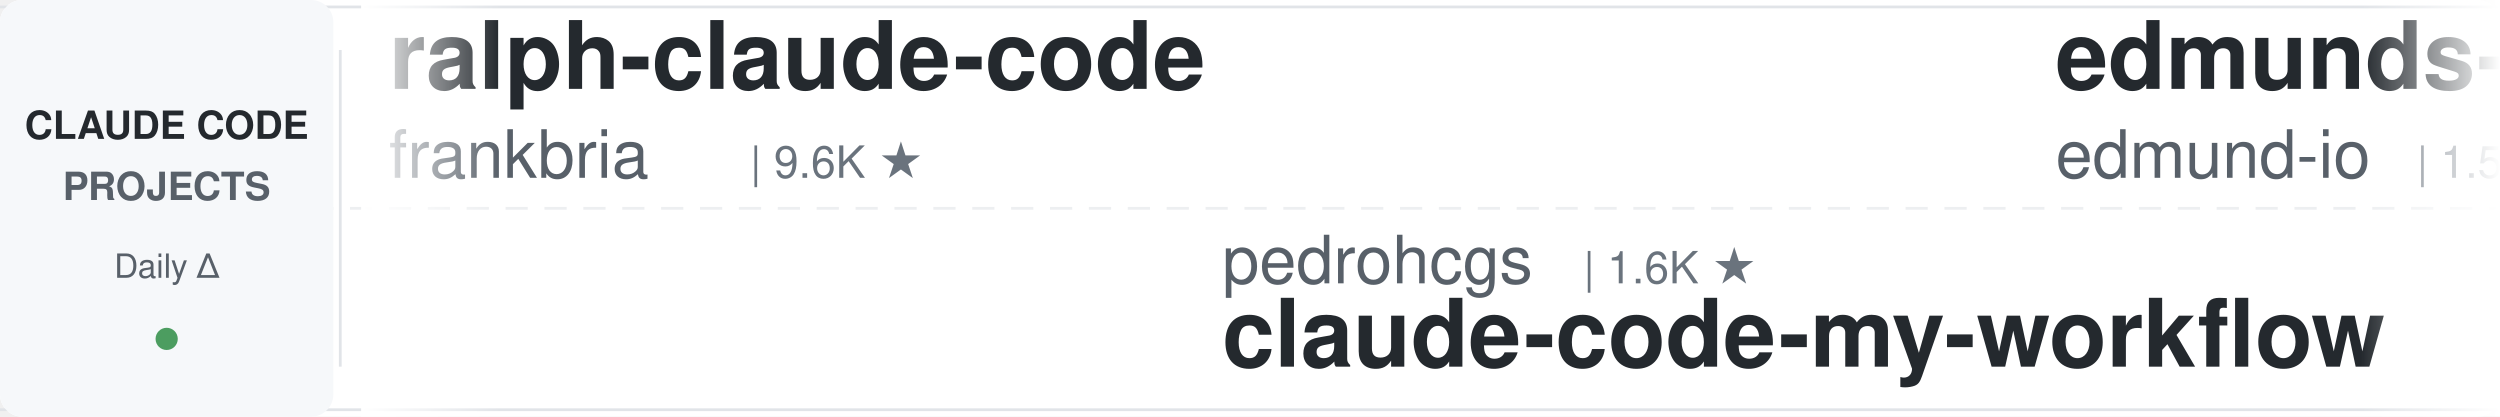
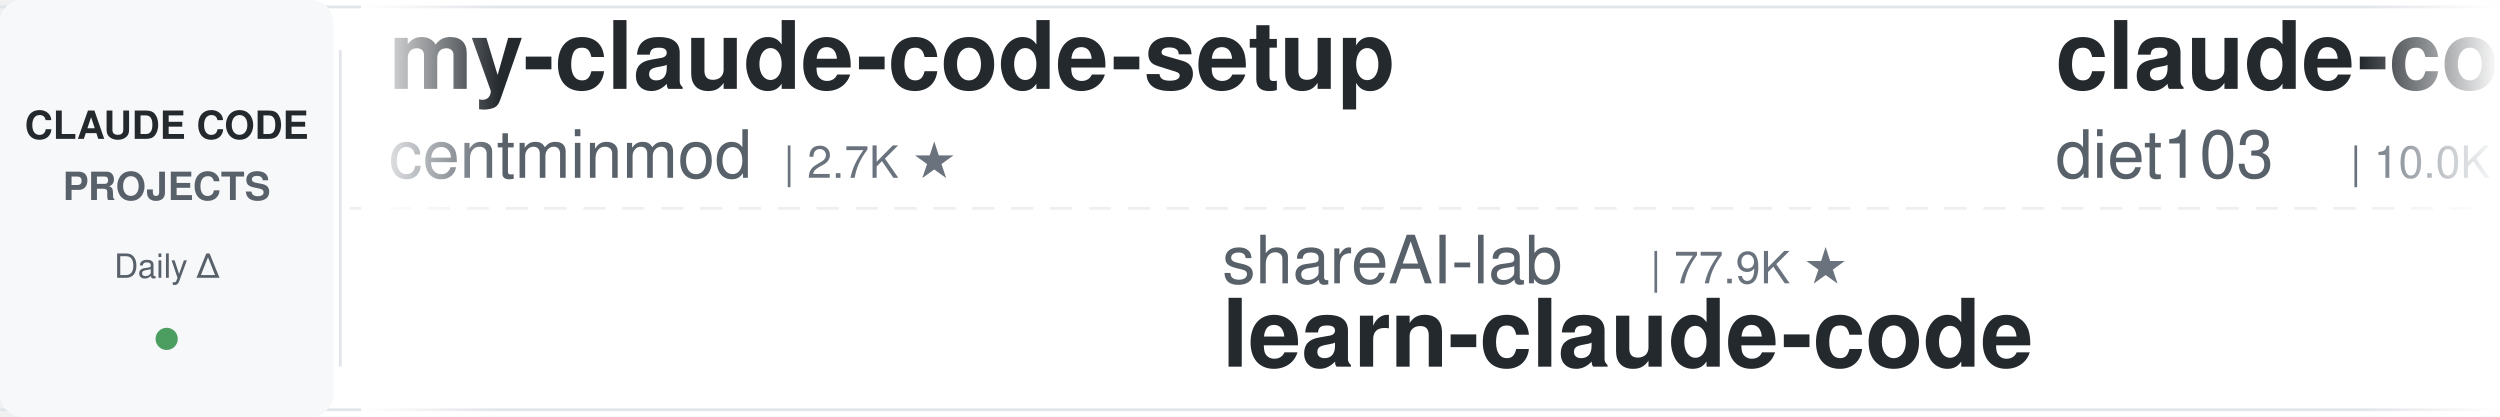
<svg xmlns="http://www.w3.org/2000/svg" width="900" height="150">
  <defs>
    <linearGradient id="leftFade" x1="0%" y1="0%" x2="100%" y2="0%">
      <stop offset="0%" style="stop-color:#ffffff;stop-opacity:1" />
      <stop offset="100%" style="stop-color:#ffffff;stop-opacity:0" />
    </linearGradient>
    <linearGradient id="rightFade" x1="0%" y1="0%" x2="100%" y2="0%">
      <stop offset="0%" style="stop-color:#ffffff;stop-opacity:0" />
      <stop offset="100%" style="stop-color:#ffffff;stop-opacity:1" />
    </linearGradient>
  </defs>
  <rect width="900" height="150" fill="#ffffff" rx="8" />
  <rect x="0" y="2" width="900" height="1" fill="#e1e4e8" />
  <rect x="0" y="147" width="900" height="1" fill="#e1e4e8" />
  <line x1="0" y1="75" x2="900" y2="75" stroke="#e1e4e8" stroke-width="1" stroke-dasharray="8 6" opacity="0.6" />
  <rect x="0" y="0" width="120" height="150" fill="#f6f8fa" rx="8" />
  <text x="60" y="50" font-family="-apple-system, BlinkMacSystemFont, 'Segoe UI', Helvetica, Arial, sans-serif" font-size="14" font-weight="600" fill="#24292e" text-anchor="middle">CLAUDE CODE</text>
  <text x="60" y="72" font-family="-apple-system, BlinkMacSystemFont, 'Segoe UI', Helvetica, Arial, sans-serif" font-size="14" font-weight="600" fill="#586069" text-anchor="middle">PROJECTS</text>
  <text x="60" y="100" font-family="-apple-system, BlinkMacSystemFont, 'Segoe UI', Helvetica, Arial, sans-serif" font-size="12" font-weight="500" fill="#586069" text-anchor="middle">Daily Δ</text>
  <circle cx="60" cy="122" r="4" fill="#22863a" opacity="0.8" />
  <rect x="122" y="18" width="1" height="114" fill="#e1e4e8" />
  <clipPath id="tickerClip">
    <rect x="130" y="0" width="770" height="150" />
  </clipPath>
  <g clip-path="url(#tickerClip)">
    <g id="tickerItems">
      <animateTransform attributeName="transform" attributeType="XML" type="translate" from="0 0" to="-3000 0" dur="54s" repeatCount="indefinite" />
      <g transform="translate(0, 0)">
+         <text x="140" y="32" font-family="-apple-system, BlinkMacSystemFont, 'Segoe UI', Helvetica, Arial, sans-serif" font-size="34" font-weight="600" fill="#24292e">my-claude-code-setup</text>
+         <text x="140" y="64" font-family="-apple-system, BlinkMacSystemFont, 'Segoe UI', Helvetica, Arial, sans-serif" font-size="24" font-weight="400" fill="#586069">centminmod</text>
+         <text x="282" y="64" font-family="-apple-system, BlinkMacSystemFont, 'Segoe UI', Helvetica, Arial, sans-serif" font-size="16" font-weight="500" fill="#6a737d">| 2.7K ★</text>
+       </g>
+       <g transform="translate(300, 0)">
+         <text x="140" y="102" font-family="-apple-system, BlinkMacSystemFont, 'Segoe UI', Helvetica, Arial, sans-serif" font-size="24" font-weight="400" fill="#586069">shareAI-lab</text>
+         <text x="294" y="102" font-family="-apple-system, BlinkMacSystemFont, 'Segoe UI', Helvetica, Arial, sans-serif" font-size="16" font-weight="500" fill="#6a737d">| 77.9K ★</text>
+         <text x="140" y="132" font-family="-apple-system, BlinkMacSystemFont, 'Segoe UI', Helvetica, Arial, sans-serif" font-size="34" font-weight="600" fill="#24292e">learn-claude-code</text>
+       </g>
+       <g transform="translate(600, 0)">
+         <text x="140" y="32" font-family="-apple-system, BlinkMacSystemFont, 'Segoe UI', Helvetica, Arial, sans-serif" font-size="34" font-weight="600" fill="#24292e">claude-code-infrastructu...</text>
+         <text x="140" y="64" font-family="-apple-system, BlinkMacSystemFont, 'Segoe UI', Helvetica, Arial, sans-serif" font-size="24" font-weight="400" fill="#586069">diet103</text>
+         <text x="246" y="64" font-family="-apple-system, BlinkMacSystemFont, 'Segoe UI', Helvetica, Arial, sans-serif" font-size="16" font-weight="500" fill="#6a737d">| 10.0K ★</text>
+       </g>
+       <g transform="translate(900, 0)">
+         <text x="140" y="102" font-family="-apple-system, BlinkMacSystemFont, 'Segoe UI', Helvetica, Arial, sans-serif" font-size="24" font-weight="400" fill="#586069">https-deeplearning-ai</text>
+         <text x="414" y="102" font-family="-apple-system, BlinkMacSystemFont, 'Segoe UI', Helvetica, Arial, sans-serif" font-size="16" font-weight="500" fill="#6a737d">| 554 ★</text>
+         <text x="140" y="132" font-family="-apple-system, BlinkMacSystemFont, 'Segoe UI', Helvetica, Arial, sans-serif" font-size="34" font-weight="600" fill="#24292e">sc-claude-code-files</text>
+       </g>
+       <g transform="translate(1200, 0)">
+         <text x="140" y="32" font-family="-apple-system, BlinkMacSystemFont, 'Segoe UI', Helvetica, Arial, sans-serif" font-size="34" font-weight="600" fill="#24292e">claude-code-skills</text>
+         <text x="140" y="64" font-family="-apple-system, BlinkMacSystemFont, 'Segoe UI', Helvetica, Arial, sans-serif" font-size="24" font-weight="400" fill="#586069">daymade</text>
+         <text x="246" y="64" font-family="-apple-system, BlinkMacSystemFont, 'Segoe UI', Helvetica, Arial, sans-serif" font-size="16" font-weight="500" fill="#6a737d">| 1.4K ★</text>
+       </g>
+       <g transform="translate(1500, 0)">
+         <text x="140" y="102" font-family="-apple-system, BlinkMacSystemFont, 'Segoe UI', Helvetica, Arial, sans-serif" font-size="24" font-weight="400" fill="#586069">oboard</text>
+         <text x="234" y="102" font-family="-apple-system, BlinkMacSystemFont, 'Segoe UI', Helvetica, Arial, sans-serif" font-size="16" font-weight="500" fill="#6a737d">| 3.3K ★</text>
+         <text x="140" y="132" font-family="-apple-system, BlinkMacSystemFont, 'Segoe UI', Helvetica, Arial, sans-serif" font-size="34" font-weight="600" fill="#24292e">claude-code-rev</text>
+       </g>
+       <g transform="translate(1800, 0)">
+         <text x="140" y="32" font-family="-apple-system, BlinkMacSystemFont, 'Segoe UI', Helvetica, Arial, sans-serif" font-size="34" font-weight="600" fill="#24292e">Claude-Code-Source-Study</text>
+         <text x="140" y="64" font-family="-apple-system, BlinkMacSystemFont, 'Segoe UI', Helvetica, Arial, sans-serif" font-size="24" font-weight="400" fill="#586069">luyao618</text>
+         <text x="258" y="64" font-family="-apple-system, BlinkMacSystemFont, 'Segoe UI', Helvetica, Arial, sans-serif" font-size="16" font-weight="500" fill="#6a737d">| 1.7K ★</text>
+       </g>
+       <g transform="translate(2100, 0)">
+         <text x="140" y="102" font-family="-apple-system, BlinkMacSystemFont, 'Segoe UI', Helvetica, Arial, sans-serif" font-size="24" font-weight="400" fill="#586069">Windy3f3f3f3f</text>
+         <text x="318" y="102" font-family="-apple-system, BlinkMacSystemFont, 'Segoe UI', Helvetica, Arial, sans-serif" font-size="16" font-weight="500" fill="#6a737d">| 2.7K ★</text>
+         <text x="140" y="132" font-family="-apple-system, BlinkMacSystemFont, 'Segoe UI', Helvetica, Arial, sans-serif" font-size="34" font-weight="600" fill="#24292e">claude-code-from-scratch</text>
+       </g>
+       <g transform="translate(2400, 0)">
        <text x="140" y="32" font-family="-apple-system, BlinkMacSystemFont, 'Segoe UI', Helvetica, Arial, sans-serif" font-size="34" font-weight="600" fill="#24292e">ralph-claude-code</text>
        <text x="140" y="64" font-family="-apple-system, BlinkMacSystemFont, 'Segoe UI', Helvetica, Arial, sans-serif" font-size="24" font-weight="400" fill="#586069">frankbria</text>
        <text x="270" y="64" font-family="-apple-system, BlinkMacSystemFont, 'Segoe UI', Helvetica, Arial, sans-serif" font-size="16" font-weight="500" fill="#6a737d">| 9.6K ★</text>
      </g>
-       <g transform="translate(300, 0)">
-         <text x="140" y="102" font-family="-apple-system, BlinkMacSystemFont, 'Segoe UI', Helvetica, Arial, sans-serif" font-size="24" font-weight="400" fill="#586069">pedrohcgs</text>
-         <text x="270" y="102" font-family="-apple-system, BlinkMacSystemFont, 'Segoe UI', Helvetica, Arial, sans-serif" font-size="16" font-weight="500" fill="#6a737d">| 1.6K ★</text>
-         <text x="140" y="132" font-family="-apple-system, BlinkMacSystemFont, 'Segoe UI', Helvetica, Arial, sans-serif" font-size="34" font-weight="600" fill="#24292e">claude-code-my-workflow</text>
-       </g>
-       <g transform="translate(600, 0)">
-         <text x="140" y="32" font-family="-apple-system, BlinkMacSystemFont, 'Segoe UI', Helvetica, Arial, sans-serif" font-size="34" font-weight="600" fill="#24292e">edmunds-claude-code</text>
-         <text x="140" y="64" font-family="-apple-system, BlinkMacSystemFont, 'Segoe UI', Helvetica, Arial, sans-serif" font-size="24" font-weight="400" fill="#586069">edmund-io</text>
-         <text x="270" y="64" font-family="-apple-system, BlinkMacSystemFont, 'Segoe UI', Helvetica, Arial, sans-serif" font-size="16" font-weight="500" fill="#6a737d">| 1.5K ★</text>
-       </g>
-       <g transform="translate(900, 0)">
-         <text x="140" y="102" font-family="-apple-system, BlinkMacSystemFont, 'Segoe UI', Helvetica, Arial, sans-serif" font-size="24" font-weight="400" fill="#586069">lintsinghua</text>
-         <text x="294" y="102" font-family="-apple-system, BlinkMacSystemFont, 'Segoe UI', Helvetica, Arial, sans-serif" font-size="16" font-weight="500" fill="#6a737d">| 4.3K ★</text>
-         <text x="140" y="132" font-family="-apple-system, BlinkMacSystemFont, 'Segoe UI', Helvetica, Arial, sans-serif" font-size="34" font-weight="600" fill="#24292e">claude-code-book</text>
-       </g>
-       <g transform="translate(1200, 0)">
-         <text x="140" y="32" font-family="-apple-system, BlinkMacSystemFont, 'Segoe UI', Helvetica, Arial, sans-serif" font-size="34" font-weight="600" fill="#24292e">claude-code-ultimate-gui...</text>
-         <text x="140" y="64" font-family="-apple-system, BlinkMacSystemFont, 'Segoe UI', Helvetica, Arial, sans-serif" font-size="24" font-weight="400" fill="#586069">FlorianBruniaux</text>
-         <text x="342" y="64" font-family="-apple-system, BlinkMacSystemFont, 'Segoe UI', Helvetica, Arial, sans-serif" font-size="16" font-weight="500" fill="#6a737d">| 6.1K ★</text>
-       </g>
-       <g transform="translate(1500, 0)">
-         <text x="140" y="102" font-family="-apple-system, BlinkMacSystemFont, 'Segoe UI', Helvetica, Arial, sans-serif" font-size="24" font-weight="400" fill="#586069">LING71671</text>
-         <text x="270" y="102" font-family="-apple-system, BlinkMacSystemFont, 'Segoe UI', Helvetica, Arial, sans-serif" font-size="16" font-weight="500" fill="#6a737d">| 961 ★</text>
-         <text x="140" y="132" font-family="-apple-system, BlinkMacSystemFont, 'Segoe UI', Helvetica, Arial, sans-serif" font-size="34" font-weight="600" fill="#24292e">Open-ClaudeCode</text>
-       </g>
-       <g transform="translate(1800, 0)">
-         <text x="140" y="32" font-family="-apple-system, BlinkMacSystemFont, 'Segoe UI', Helvetica, Arial, sans-serif" font-size="34" font-weight="600" fill="#24292e">claude-code-guide</text>
-         <text x="140" y="64" font-family="-apple-system, BlinkMacSystemFont, 'Segoe UI', Helvetica, Arial, sans-serif" font-size="24" font-weight="400" fill="#586069">zebbern</text>
-         <text x="246" y="64" font-family="-apple-system, BlinkMacSystemFont, 'Segoe UI', Helvetica, Arial, sans-serif" font-size="16" font-weight="500" fill="#6a737d">| 4.6K ★</text>
-       </g>
-       <g transform="translate(2100, 0)">
-         <text x="140" y="102" font-family="-apple-system, BlinkMacSystemFont, 'Segoe UI', Helvetica, Arial, sans-serif" font-size="24" font-weight="400" fill="#586069">kodu-ai</text>
-         <text x="246" y="102" font-family="-apple-system, BlinkMacSystemFont, 'Segoe UI', Helvetica, Arial, sans-serif" font-size="16" font-weight="500" fill="#6a737d">| 5.2K ★</text>
-         <text x="140" y="132" font-family="-apple-system, BlinkMacSystemFont, 'Segoe UI', Helvetica, Arial, sans-serif" font-size="34" font-weight="600" fill="#24292e">claude-coder</text>
-       </g>
-       <g transform="translate(2400, 0)">
-         <text x="140" y="32" font-family="-apple-system, BlinkMacSystemFont, 'Segoe UI', Helvetica, Arial, sans-serif" font-size="34" font-weight="600" fill="#24292e">claude-code-cli</text>
-         <text x="140" y="64" font-family="-apple-system, BlinkMacSystemFont, 'Segoe UI', Helvetica, Arial, sans-serif" font-size="24" font-weight="400" fill="#586069">huangserva</text>
-         <text x="282" y="64" font-family="-apple-system, BlinkMacSystemFont, 'Segoe UI', Helvetica, Arial, sans-serif" font-size="16" font-weight="500" fill="#6a737d">| 630 ★</text>
-       </g>
      <g transform="translate(2700, 0)">
-         <text x="140" y="102" font-family="-apple-system, BlinkMacSystemFont, 'Segoe UI', Helvetica, Arial, sans-serif" font-size="24" font-weight="400" fill="#586069">Donchitos</text>
-         <text x="270" y="102" font-family="-apple-system, BlinkMacSystemFont, 'Segoe UI', Helvetica, Arial, sans-serif" font-size="16" font-weight="500" fill="#6a737d">| 25.6K ★</text>
-         <text x="140" y="132" font-family="-apple-system, BlinkMacSystemFont, 'Segoe UI', Helvetica, Arial, sans-serif" font-size="34" font-weight="600" fill="#24292e">Claude-Code-Game-Studios</text>
+         <text x="140" y="102" font-family="-apple-system, BlinkMacSystemFont, 'Segoe UI', Helvetica, Arial, sans-serif" font-size="24" font-weight="400" fill="#586069">1rgs</text>
+         <text x="210" y="102" font-family="-apple-system, BlinkMacSystemFont, 'Segoe UI', Helvetica, Arial, sans-serif" font-size="16" font-weight="500" fill="#6a737d">| 3.8K ★</text>
+         <text x="140" y="132" font-family="-apple-system, BlinkMacSystemFont, 'Segoe UI', Helvetica, Arial, sans-serif" font-size="34" font-weight="600" fill="#24292e">claude-code-proxy</text>
      </g>
      <g transform="translate(3000, 0)">
-         <text x="140" y="32" font-family="-apple-system, BlinkMacSystemFont, 'Segoe UI', Helvetica, Arial, sans-serif" font-size="34" font-weight="600" fill="#24292e">ralph-claude-code</text>
-         <text x="140" y="64" font-family="-apple-system, BlinkMacSystemFont, 'Segoe UI', Helvetica, Arial, sans-serif" font-size="24" font-weight="400" fill="#586069">frankbria</text>
-         <text x="270" y="64" font-family="-apple-system, BlinkMacSystemFont, 'Segoe UI', Helvetica, Arial, sans-serif" font-size="16" font-weight="500" fill="#6a737d">| 9.6K ★</text>
+         <text x="140" y="32" font-family="-apple-system, BlinkMacSystemFont, 'Segoe UI', Helvetica, Arial, sans-serif" font-size="34" font-weight="600" fill="#24292e">my-claude-code-setup</text>
+         <text x="140" y="64" font-family="-apple-system, BlinkMacSystemFont, 'Segoe UI', Helvetica, Arial, sans-serif" font-size="24" font-weight="400" fill="#586069">centminmod</text>
+         <text x="282" y="64" font-family="-apple-system, BlinkMacSystemFont, 'Segoe UI', Helvetica, Arial, sans-serif" font-size="16" font-weight="500" fill="#6a737d">| 2.7K ★</text>
      </g>
      <g transform="translate(3300, 0)">
-         <text x="140" y="102" font-family="-apple-system, BlinkMacSystemFont, 'Segoe UI', Helvetica, Arial, sans-serif" font-size="24" font-weight="400" fill="#586069">pedrohcgs</text>
-         <text x="270" y="102" font-family="-apple-system, BlinkMacSystemFont, 'Segoe UI', Helvetica, Arial, sans-serif" font-size="16" font-weight="500" fill="#6a737d">| 1.6K ★</text>
-         <text x="140" y="132" font-family="-apple-system, BlinkMacSystemFont, 'Segoe UI', Helvetica, Arial, sans-serif" font-size="34" font-weight="600" fill="#24292e">claude-code-my-workflow</text>
+         <text x="140" y="102" font-family="-apple-system, BlinkMacSystemFont, 'Segoe UI', Helvetica, Arial, sans-serif" font-size="24" font-weight="400" fill="#586069">shareAI-lab</text>
+         <text x="294" y="102" font-family="-apple-system, BlinkMacSystemFont, 'Segoe UI', Helvetica, Arial, sans-serif" font-size="16" font-weight="500" fill="#6a737d">| 77.9K ★</text>
+         <text x="140" y="132" font-family="-apple-system, BlinkMacSystemFont, 'Segoe UI', Helvetica, Arial, sans-serif" font-size="34" font-weight="600" fill="#24292e">learn-claude-code</text>
      </g>
      <g transform="translate(3600, 0)">
-         <text x="140" y="32" font-family="-apple-system, BlinkMacSystemFont, 'Segoe UI', Helvetica, Arial, sans-serif" font-size="34" font-weight="600" fill="#24292e">edmunds-claude-code</text>
-         <text x="140" y="64" font-family="-apple-system, BlinkMacSystemFont, 'Segoe UI', Helvetica, Arial, sans-serif" font-size="24" font-weight="400" fill="#586069">edmund-io</text>
-         <text x="270" y="64" font-family="-apple-system, BlinkMacSystemFont, 'Segoe UI', Helvetica, Arial, sans-serif" font-size="16" font-weight="500" fill="#6a737d">| 1.5K ★</text>
+         <text x="140" y="32" font-family="-apple-system, BlinkMacSystemFont, 'Segoe UI', Helvetica, Arial, sans-serif" font-size="34" font-weight="600" fill="#24292e">claude-code-infrastructu...</text>
+         <text x="140" y="64" font-family="-apple-system, BlinkMacSystemFont, 'Segoe UI', Helvetica, Arial, sans-serif" font-size="24" font-weight="400" fill="#586069">diet103</text>
+         <text x="246" y="64" font-family="-apple-system, BlinkMacSystemFont, 'Segoe UI', Helvetica, Arial, sans-serif" font-size="16" font-weight="500" fill="#6a737d">| 10.0K ★</text>
      </g>
      <g transform="translate(3900, 0)">
-         <text x="140" y="102" font-family="-apple-system, BlinkMacSystemFont, 'Segoe UI', Helvetica, Arial, sans-serif" font-size="24" font-weight="400" fill="#586069">lintsinghua</text>
-         <text x="294" y="102" font-family="-apple-system, BlinkMacSystemFont, 'Segoe UI', Helvetica, Arial, sans-serif" font-size="16" font-weight="500" fill="#6a737d">| 4.3K ★</text>
-         <text x="140" y="132" font-family="-apple-system, BlinkMacSystemFont, 'Segoe UI', Helvetica, Arial, sans-serif" font-size="34" font-weight="600" fill="#24292e">claude-code-book</text>
+         <text x="140" y="102" font-family="-apple-system, BlinkMacSystemFont, 'Segoe UI', Helvetica, Arial, sans-serif" font-size="24" font-weight="400" fill="#586069">https-deeplearning-ai</text>
+         <text x="414" y="102" font-family="-apple-system, BlinkMacSystemFont, 'Segoe UI', Helvetica, Arial, sans-serif" font-size="16" font-weight="500" fill="#6a737d">| 554 ★</text>
+         <text x="140" y="132" font-family="-apple-system, BlinkMacSystemFont, 'Segoe UI', Helvetica, Arial, sans-serif" font-size="34" font-weight="600" fill="#24292e">sc-claude-code-files</text>
      </g>
    </g>
  </g>
  <rect x="130" y="0" width="50" height="150" fill="url(#leftFade)" />
  <rect x="850" y="0" width="50" height="150" fill="url(#rightFade)" />
</svg>
